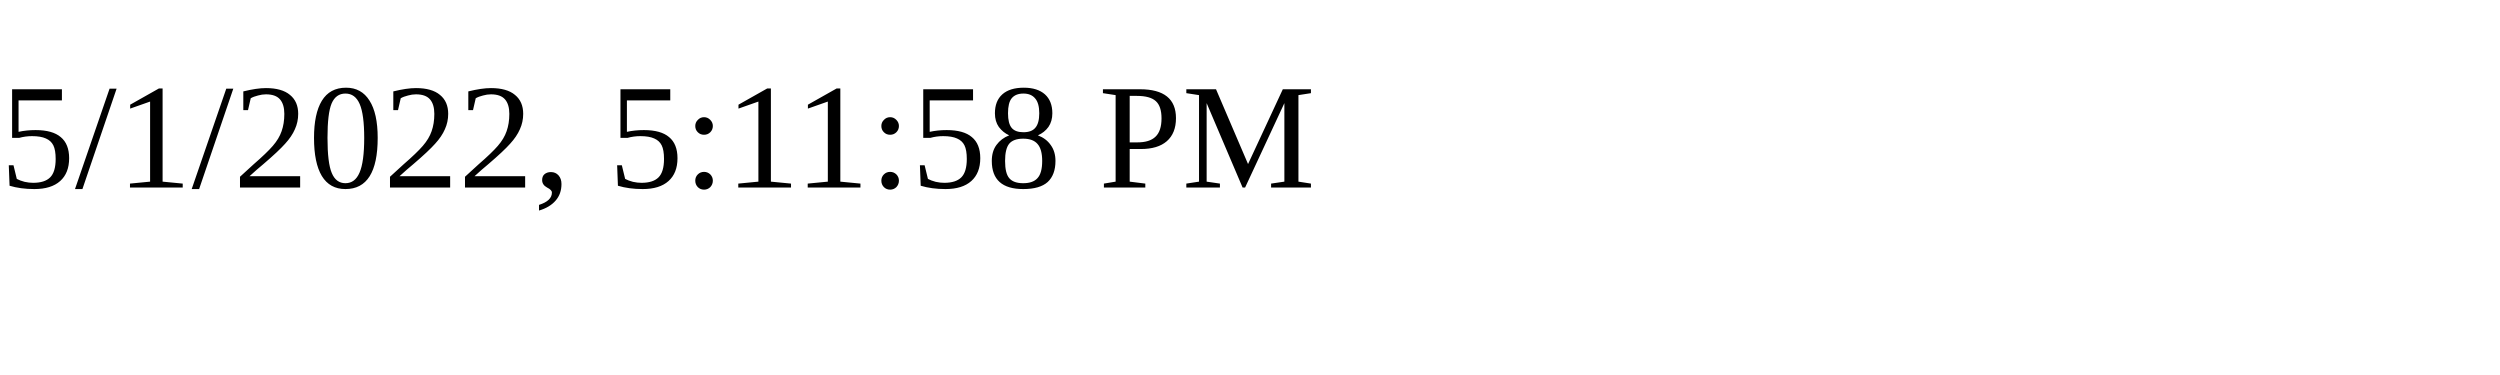
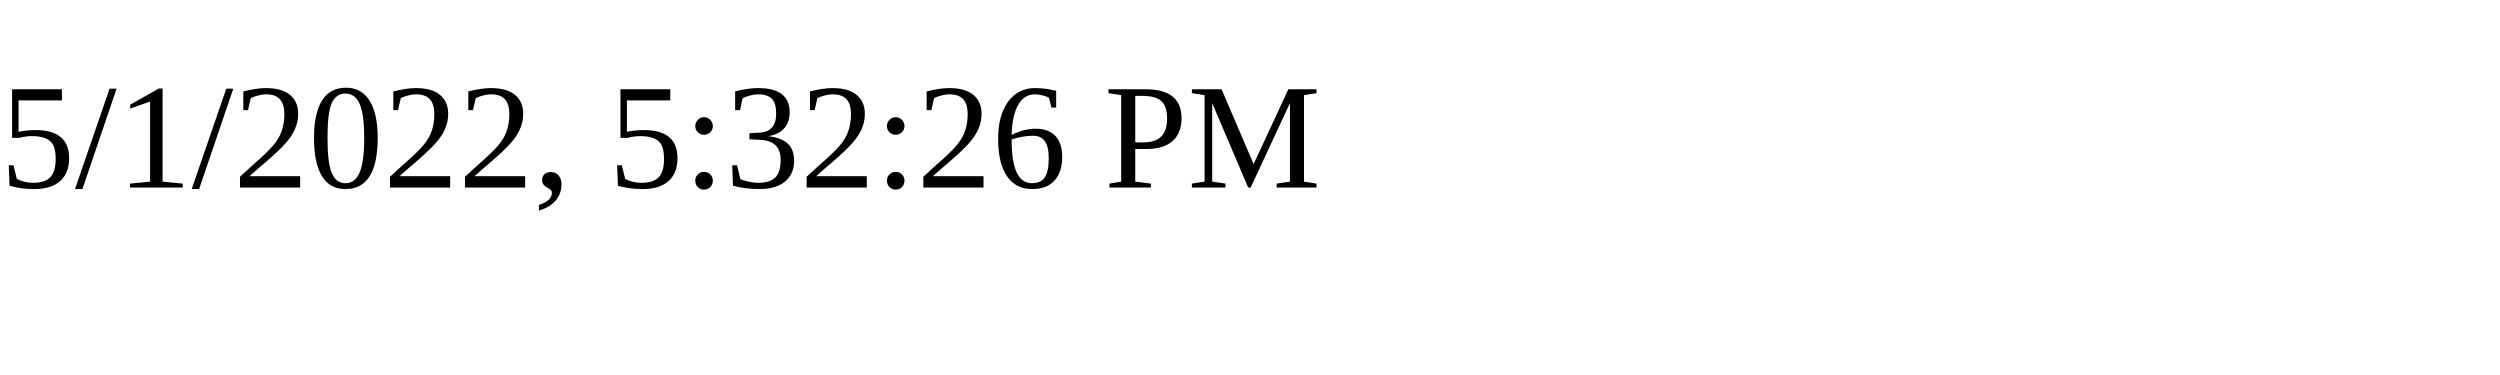
<svg xmlns="http://www.w3.org/2000/svg" height="30" width="200">
-   <text x="0" y="15">5/1/2022, 5:11:58 PM</text>
+   <text x="0" y="15">5/1/2022, 5:32:26 PM</text>
</svg>
